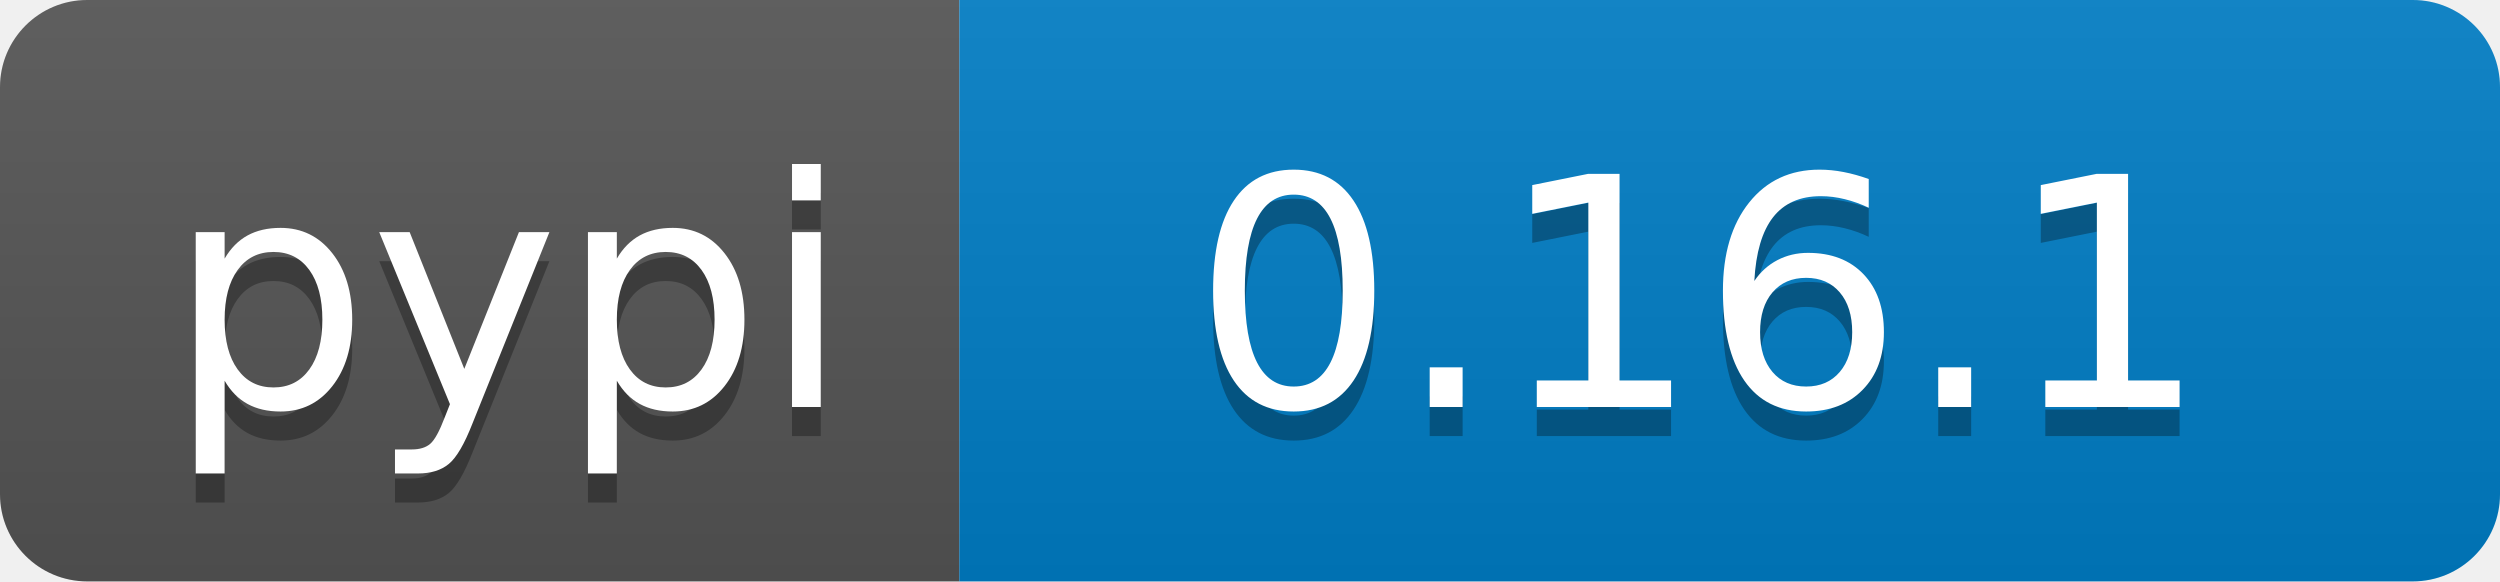
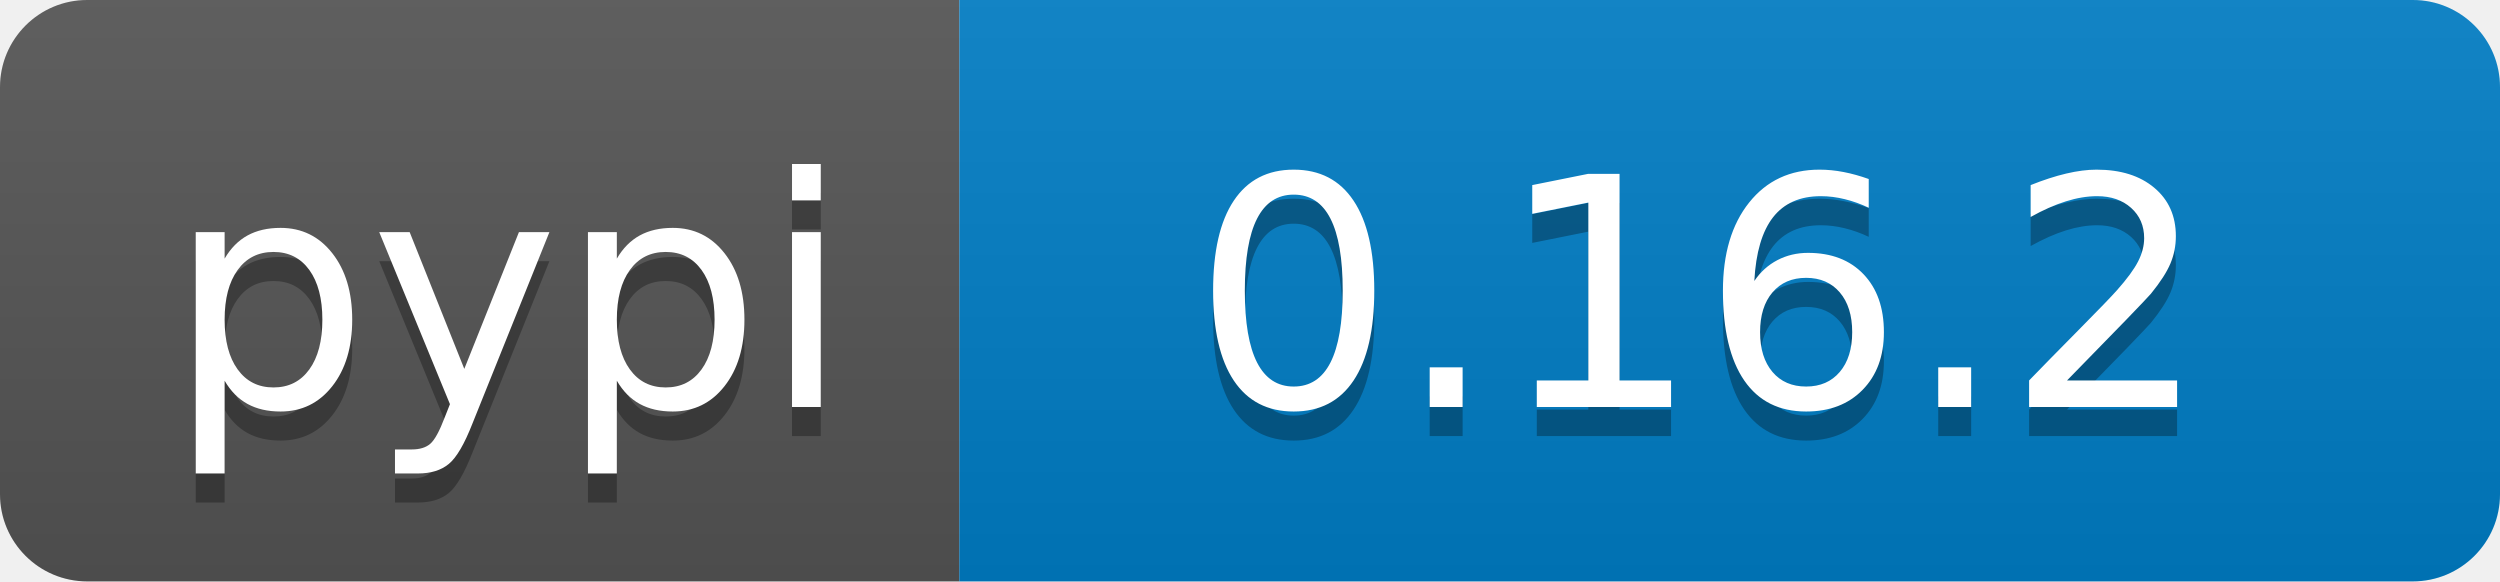
<svg xmlns="http://www.w3.org/2000/svg" width="86" height="20">
  <linearGradient id="b" x2="0" y2="100%">
    <stop offset="0" stop-color="#bbb" stop-opacity=".1" />
    <stop offset="1" stop-opacity=".1" />
  </linearGradient>
  <clipPath id="a">
    <rect width="86" height="20" rx="3" fill="#fff" />
  </clipPath>
  <g clip-path="url(#a)">
    <path fill="#555" d="M0 0h33v20H0z" />
    <path fill="#007ec6" d="M33 0h53v20H33z" />
    <path fill="url(#b)" d="M0 0h86v20H0z" />
  </g>
  <g fill="#fff" text-anchor="middle" font-family="DejaVu Sans,Verdana,Geneva,sans-serif" font-size="110">
    <text x="175" y="150" fill="#010101" fill-opacity=".3" transform="scale(.1)" textLength="230">pypi</text>
    <text x="175" y="140" transform="scale(.1)" textLength="230">pypi</text>
-     <text x="585" y="150" fill="#010101" fill-opacity=".3" transform="scale(.1)" textLength="430">0.16.1</text>
-     <text x="585" y="140" transform="scale(.1)" textLength="430">0.16.1</text>
+     <text x="585" y="150" fill="#010101" fill-opacity=".3" transform="scale(.1)" textLength="430">0.16.2</text>
+     <text x="585" y="140" transform="scale(.1)" textLength="430">0.16.2</text>
  </g>
</svg>
